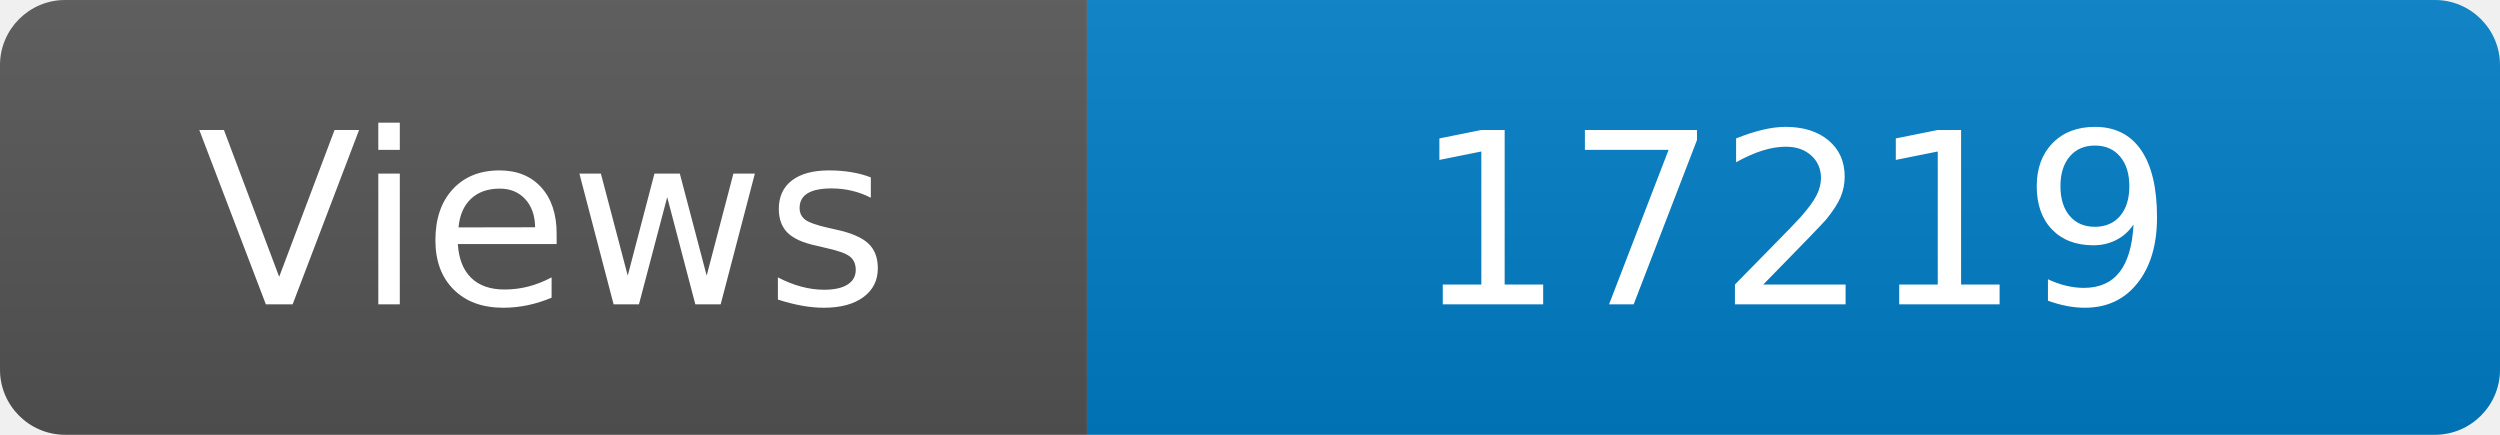
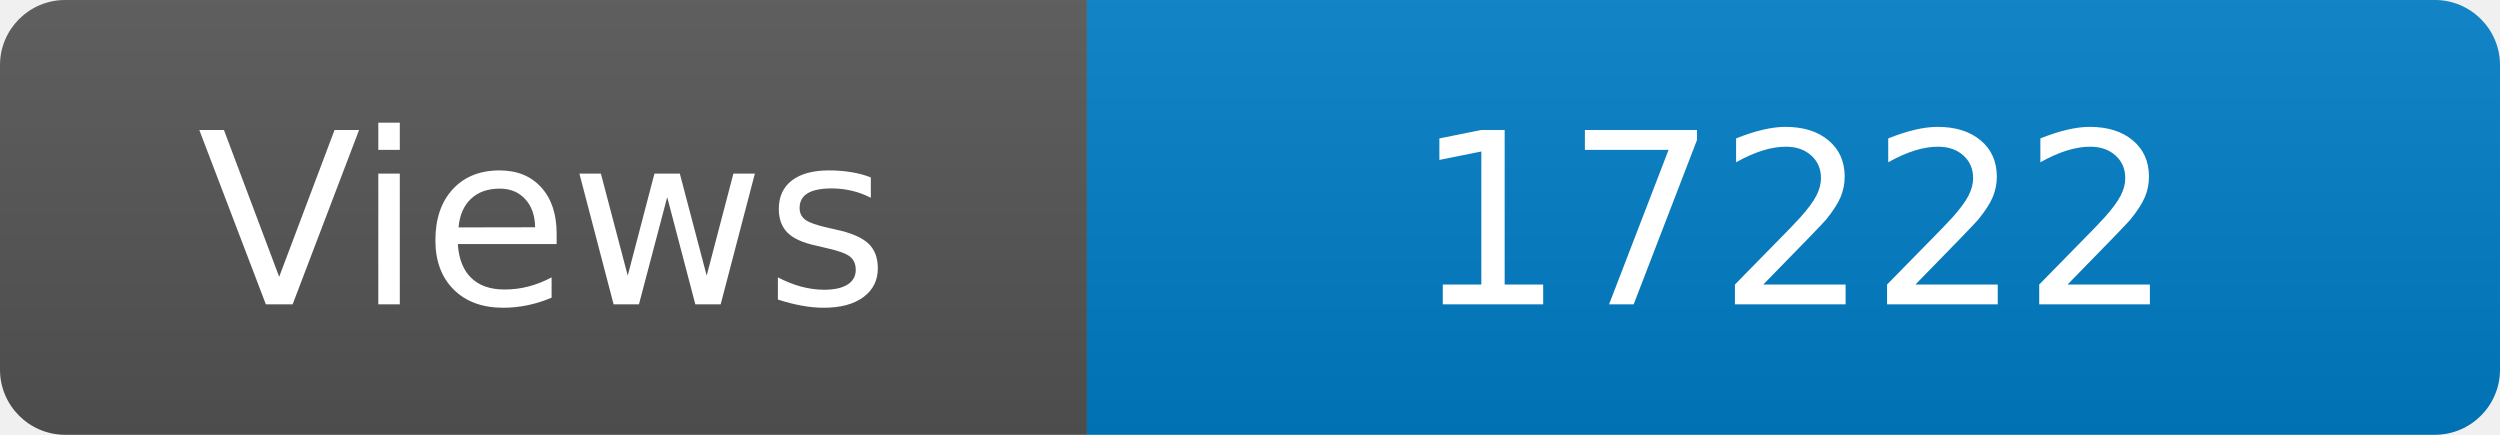
<svg xmlns="http://www.w3.org/2000/svg" width="115" height="20" role="img" aria-label="Maintained?: yes">
  <linearGradient id="s" x2="0" y2="100%">
    <stop offset="0" stop-color="#bbb" stop-opacity=".1" />
    <stop offset="1" stop-opacity=".1" />
  </linearGradient>
  <clipPath id="r">
    <rect width="115" height="20" rx="3" fill="#fff" />
  </clipPath>
  <g clip-path="url(#r)">
    <rect width="50" height="20" fill="#555" />
    <rect x="50" width="160" height="20" fill="#007ec6" />
    <rect width="115" height="20" fill="url(#s)" />
  </g>
  <g fill="#fff" text-anchor="middle" font-family="Verdana,Geneva,DejaVu Sans,sans-serif" font-size="110">
    <text x="250" y="140" transform="scale(.1)" fill="#fff">Views</text>
-     <text x="825" y="140" transform="scale(.1)" fill="#fff">17219</text>
+     <text x="825" y="140" transform="scale(.1)" fill="#fff">17222</text>
  </g>
</svg>
